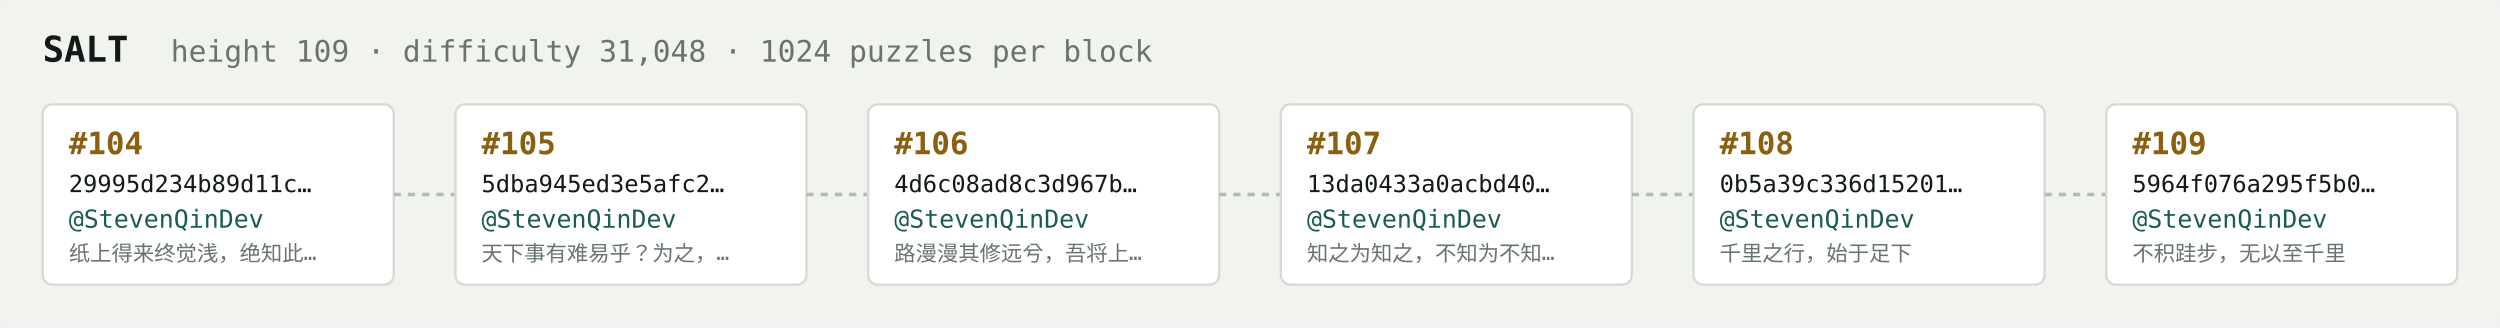
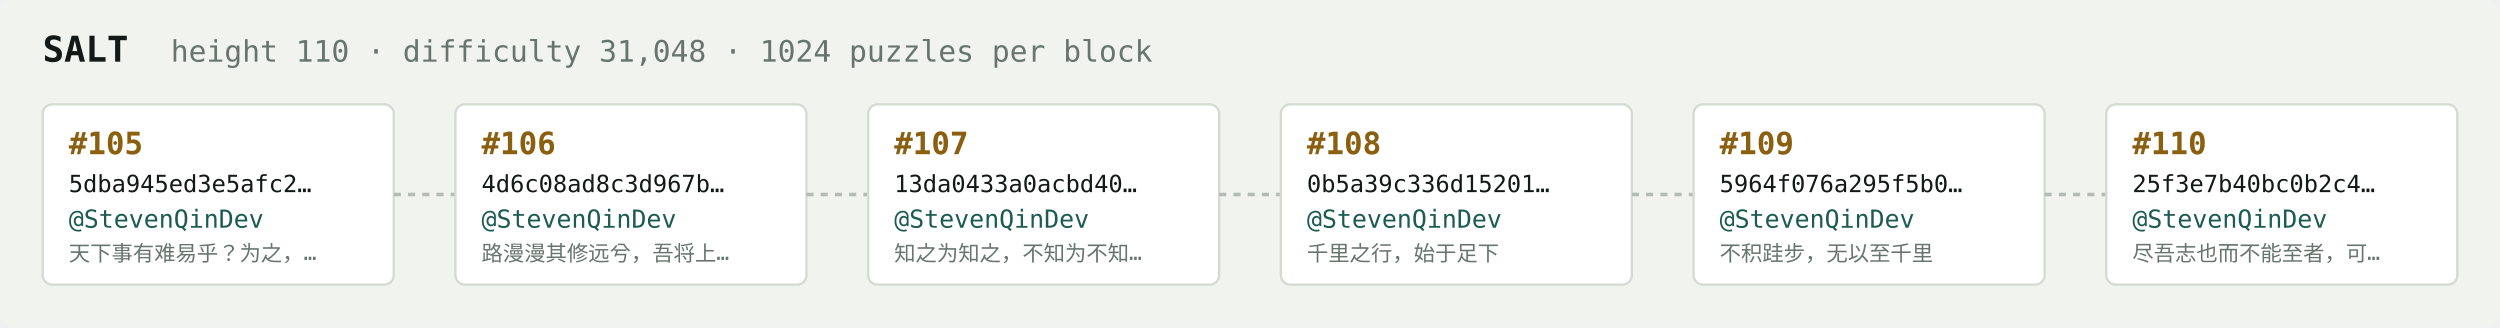
<svg xmlns="http://www.w3.org/2000/svg" width="1054" height="138" viewBox="0 0 1054 138" font-family="ui-monospace,SFMono-Regular,Menlo,monospace">
  <rect fill="#f1f3ef" width="1054" height="138" rx="6" />
  <text x="18" y="26" fill="#121916" font-size="15" font-weight="700">SALT</text>
-   <text x="72" y="26" fill="#68746e" font-size="12.5">height 109 · difficulty 31,048 · 1024 puzzles per block</text>
+   <text x="72" y="26" fill="#68746e" font-size="12.5">height 110 · difficulty 31,048 · 1024 puzzles per block</text>
  <rect x="18" y="44" width="148" height="76" rx="4" fill="#ffffff" stroke="#d5dbd2" stroke-width="1" />
-   <text x="29" y="65" fill="#8a5f10" font-size="13" font-weight="700">#104</text>
-   <text x="29" y="81" fill="#121916" font-size="10">29995d234b89d11c…</text>
+   <text x="29" y="65" fill="#8a5f10" font-size="13" font-weight="700">#105</text>
+   <text x="29" y="81" fill="#121916" font-size="10">5dba945ed3e5afc2…</text>
  <text x="29" y="96" fill="#1c5b52" font-size="10.5">@StevenQinDev</text>
-   <text x="29" y="110" fill="#68746e" font-size="9">纸上得来终觉浅，绝知此…</text>
+   <text x="29" y="110" fill="#68746e" font-size="9">天下事有难易乎？为之，…</text>
  <line x1="166" y1="82.0" x2="192" y2="82.0" stroke="#b3bcb4" stroke-width="1.5" stroke-dasharray="3 3" />
  <rect x="192" y="44" width="148" height="76" rx="4" fill="#ffffff" stroke="#d5dbd2" stroke-width="1" />
-   <text x="203" y="65" fill="#8a5f10" font-size="13" font-weight="700">#105</text>
-   <text x="203" y="81" fill="#121916" font-size="10">5dba945ed3e5afc2…</text>
+   <text x="203" y="65" fill="#8a5f10" font-size="13" font-weight="700">#106</text>
+   <text x="203" y="81" fill="#121916" font-size="10">4d6c08ad8c3d967b…</text>
  <text x="203" y="96" fill="#1c5b52" font-size="10.5">@StevenQinDev</text>
-   <text x="203" y="110" fill="#68746e" font-size="9">天下事有难易乎？为之，…</text>
+   <text x="203" y="110" fill="#68746e" font-size="9">路漫漫其修远兮，吾将上…</text>
  <line x1="340" y1="82.0" x2="366" y2="82.0" stroke="#b3bcb4" stroke-width="1.5" stroke-dasharray="3 3" />
  <rect x="366" y="44" width="148" height="76" rx="4" fill="#ffffff" stroke="#d5dbd2" stroke-width="1" />
-   <text x="377" y="65" fill="#8a5f10" font-size="13" font-weight="700">#106</text>
-   <text x="377" y="81" fill="#121916" font-size="10">4d6c08ad8c3d967b…</text>
+   <text x="377" y="65" fill="#8a5f10" font-size="13" font-weight="700">#107</text>
+   <text x="377" y="81" fill="#121916" font-size="10">13da0433a0acbd40…</text>
  <text x="377" y="96" fill="#1c5b52" font-size="10.5">@StevenQinDev</text>
-   <text x="377" y="110" fill="#68746e" font-size="9">路漫漫其修远兮，吾将上…</text>
+   <text x="377" y="110" fill="#68746e" font-size="9">知之为知之，不知为不知…</text>
  <line x1="514" y1="82.0" x2="540" y2="82.0" stroke="#b3bcb4" stroke-width="1.5" stroke-dasharray="3 3" />
  <rect x="540" y="44" width="148" height="76" rx="4" fill="#ffffff" stroke="#d5dbd2" stroke-width="1" />
-   <text x="551" y="65" fill="#8a5f10" font-size="13" font-weight="700">#107</text>
-   <text x="551" y="81" fill="#121916" font-size="10">13da0433a0acbd40…</text>
+   <text x="551" y="65" fill="#8a5f10" font-size="13" font-weight="700">#108</text>
+   <text x="551" y="81" fill="#121916" font-size="10">0b5a39c336d15201…</text>
  <text x="551" y="96" fill="#1c5b52" font-size="10.5">@StevenQinDev</text>
-   <text x="551" y="110" fill="#68746e" font-size="9">知之为知之，不知为不知…</text>
+   <text x="551" y="110" fill="#68746e" font-size="9">千里之行，始于足下</text>
  <line x1="688" y1="82.0" x2="714" y2="82.0" stroke="#b3bcb4" stroke-width="1.5" stroke-dasharray="3 3" />
  <rect x="714" y="44" width="148" height="76" rx="4" fill="#ffffff" stroke="#d5dbd2" stroke-width="1" />
-   <text x="725" y="65" fill="#8a5f10" font-size="13" font-weight="700">#108</text>
-   <text x="725" y="81" fill="#121916" font-size="10">0b5a39c336d15201…</text>
+   <text x="725" y="65" fill="#8a5f10" font-size="13" font-weight="700">#109</text>
+   <text x="725" y="81" fill="#121916" font-size="10">5964f076a295f5b0…</text>
  <text x="725" y="96" fill="#1c5b52" font-size="10.5">@StevenQinDev</text>
-   <text x="725" y="110" fill="#68746e" font-size="9">千里之行，始于足下</text>
+   <text x="725" y="110" fill="#68746e" font-size="9">不积跬步，无以至千里</text>
  <line x1="862" y1="82.0" x2="888" y2="82.0" stroke="#b3bcb4" stroke-width="1.5" stroke-dasharray="3 3" />
  <rect x="888" y="44" width="148" height="76" rx="4" fill="#ffffff" stroke="#d5dbd2" stroke-width="1" />
-   <text x="899" y="65" fill="#8a5f10" font-size="13" font-weight="700">#109</text>
-   <text x="899" y="81" fill="#121916" font-size="10">5964f076a295f5b0…</text>
+   <text x="899" y="65" fill="#8a5f10" font-size="13" font-weight="700">#110</text>
+   <text x="899" y="81" fill="#121916" font-size="10">25f3e7b40bc0b2c4…</text>
  <text x="899" y="96" fill="#1c5b52" font-size="10.5">@StevenQinDev</text>
-   <text x="899" y="110" fill="#68746e" font-size="9">不积跬步，无以至千里</text>
+   <text x="899" y="110" fill="#68746e" font-size="9">尽吾志也而不能至者，可…</text>
</svg>
